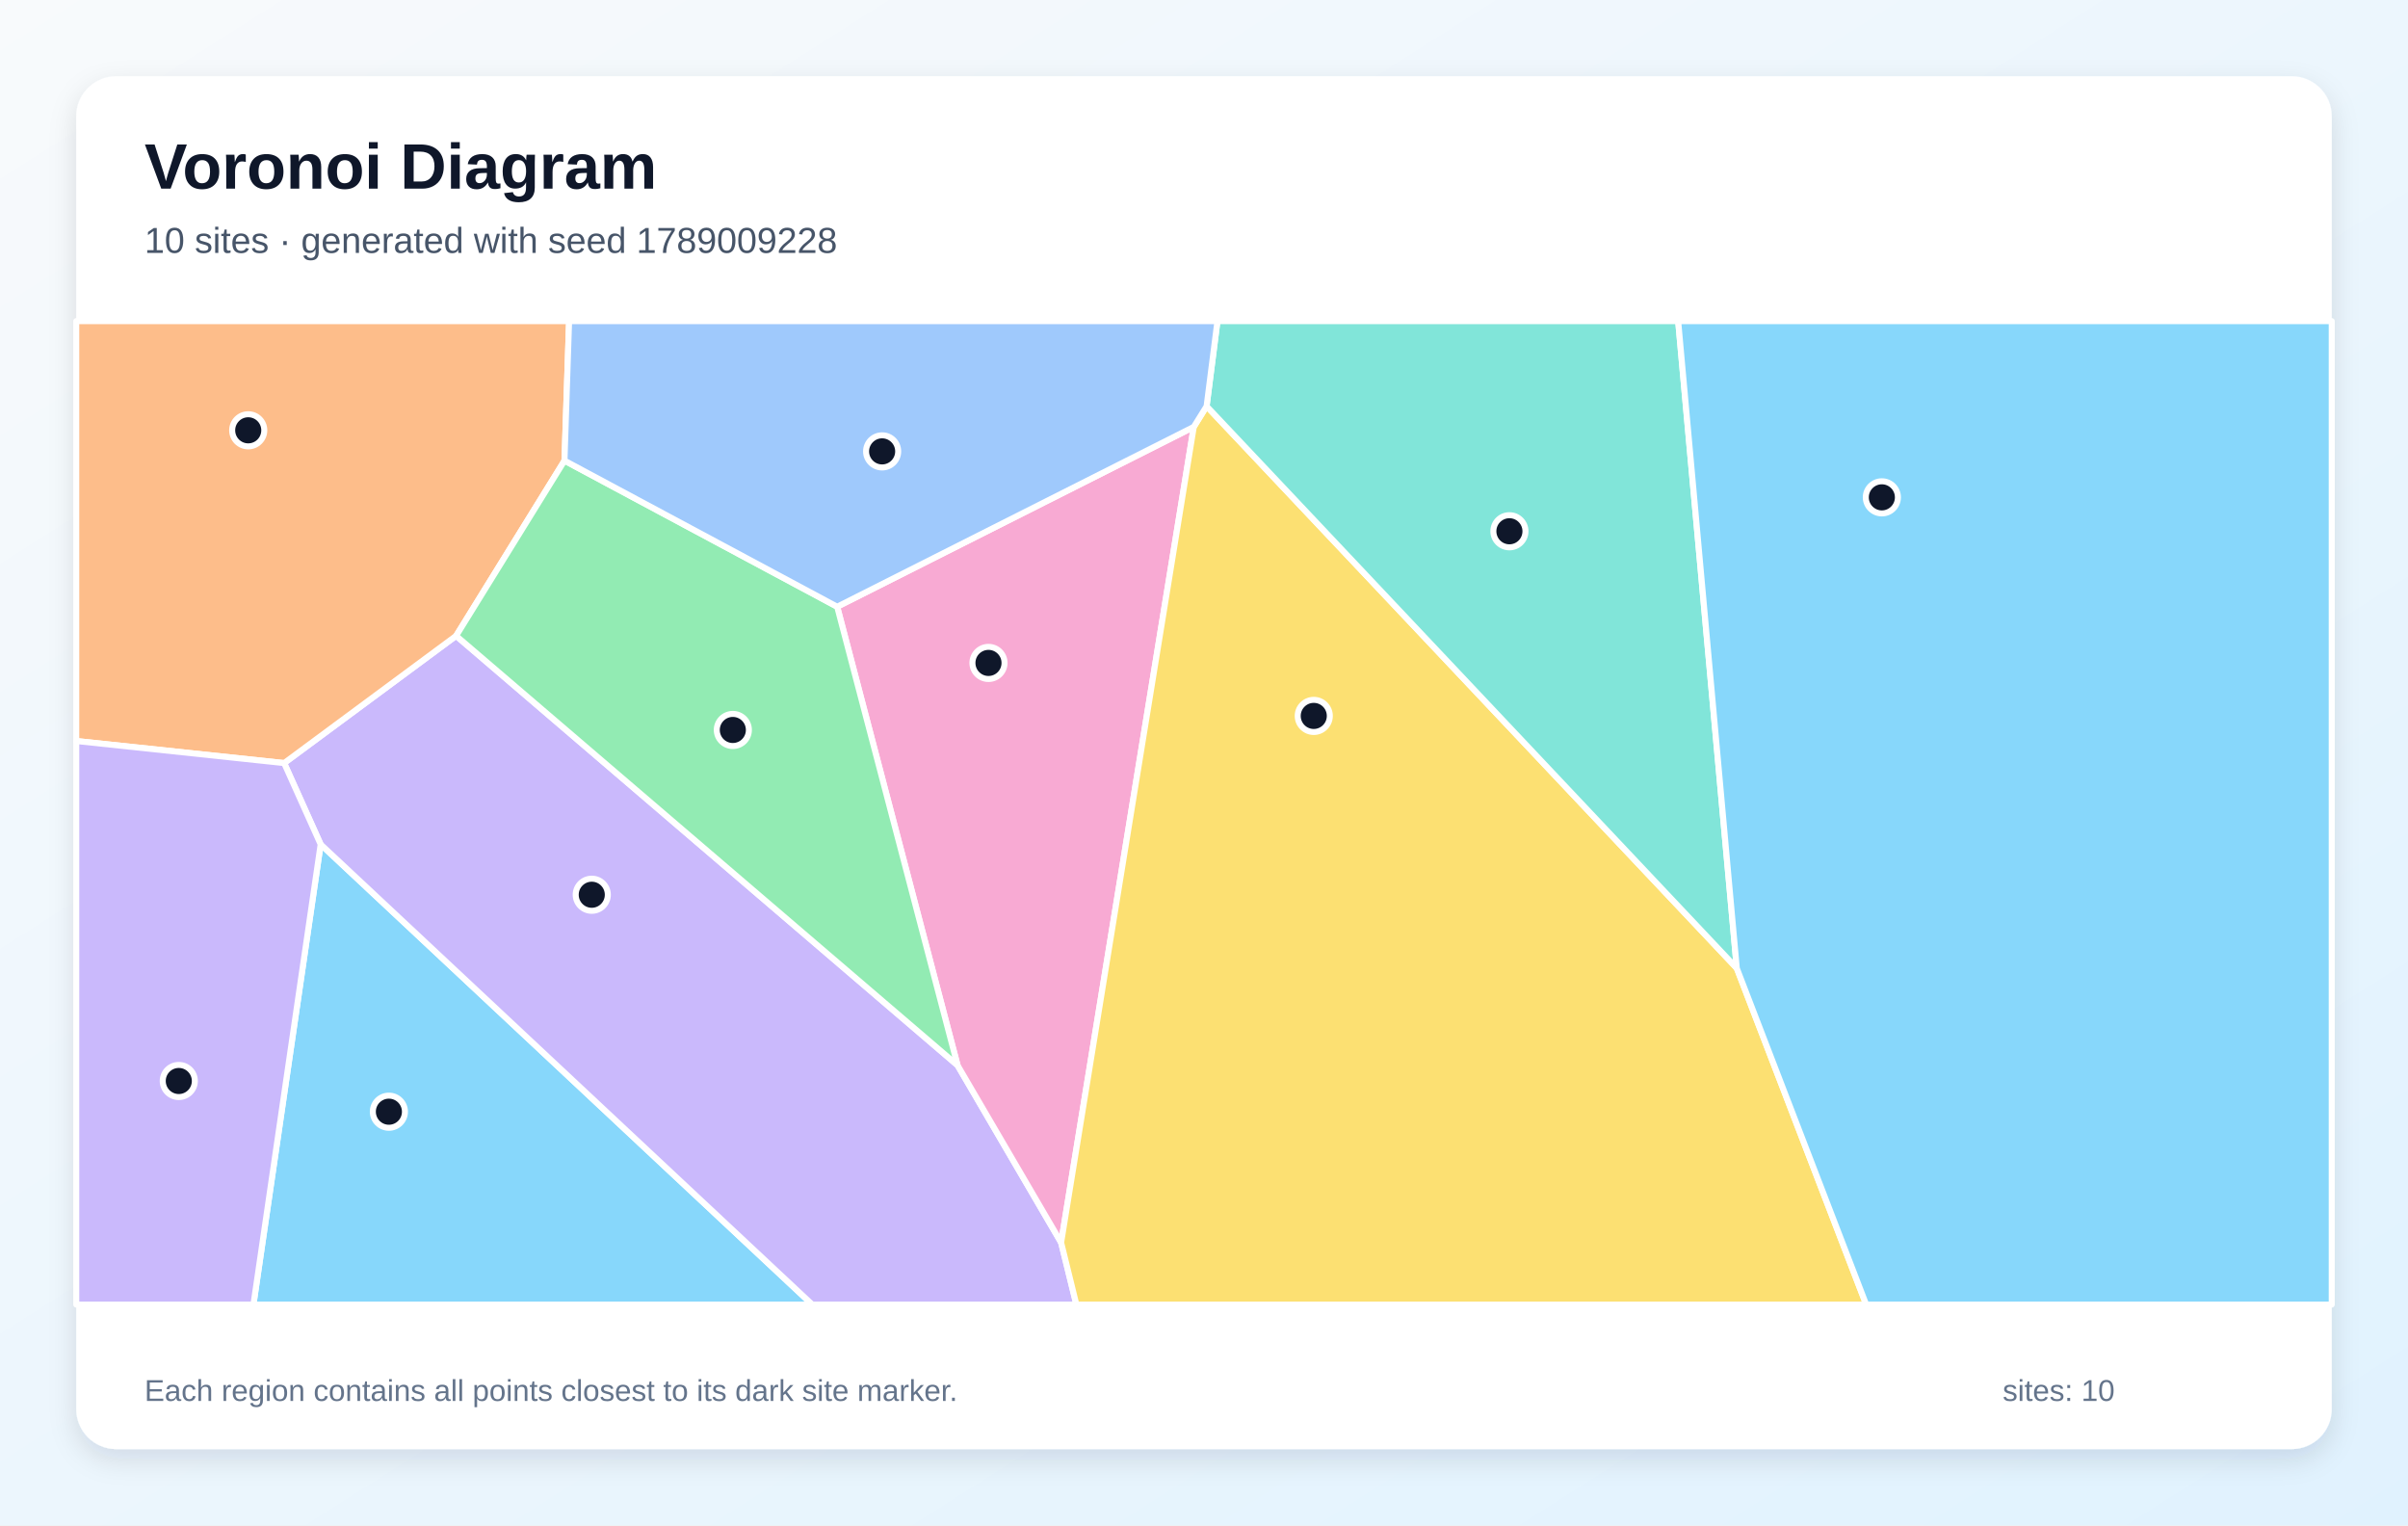
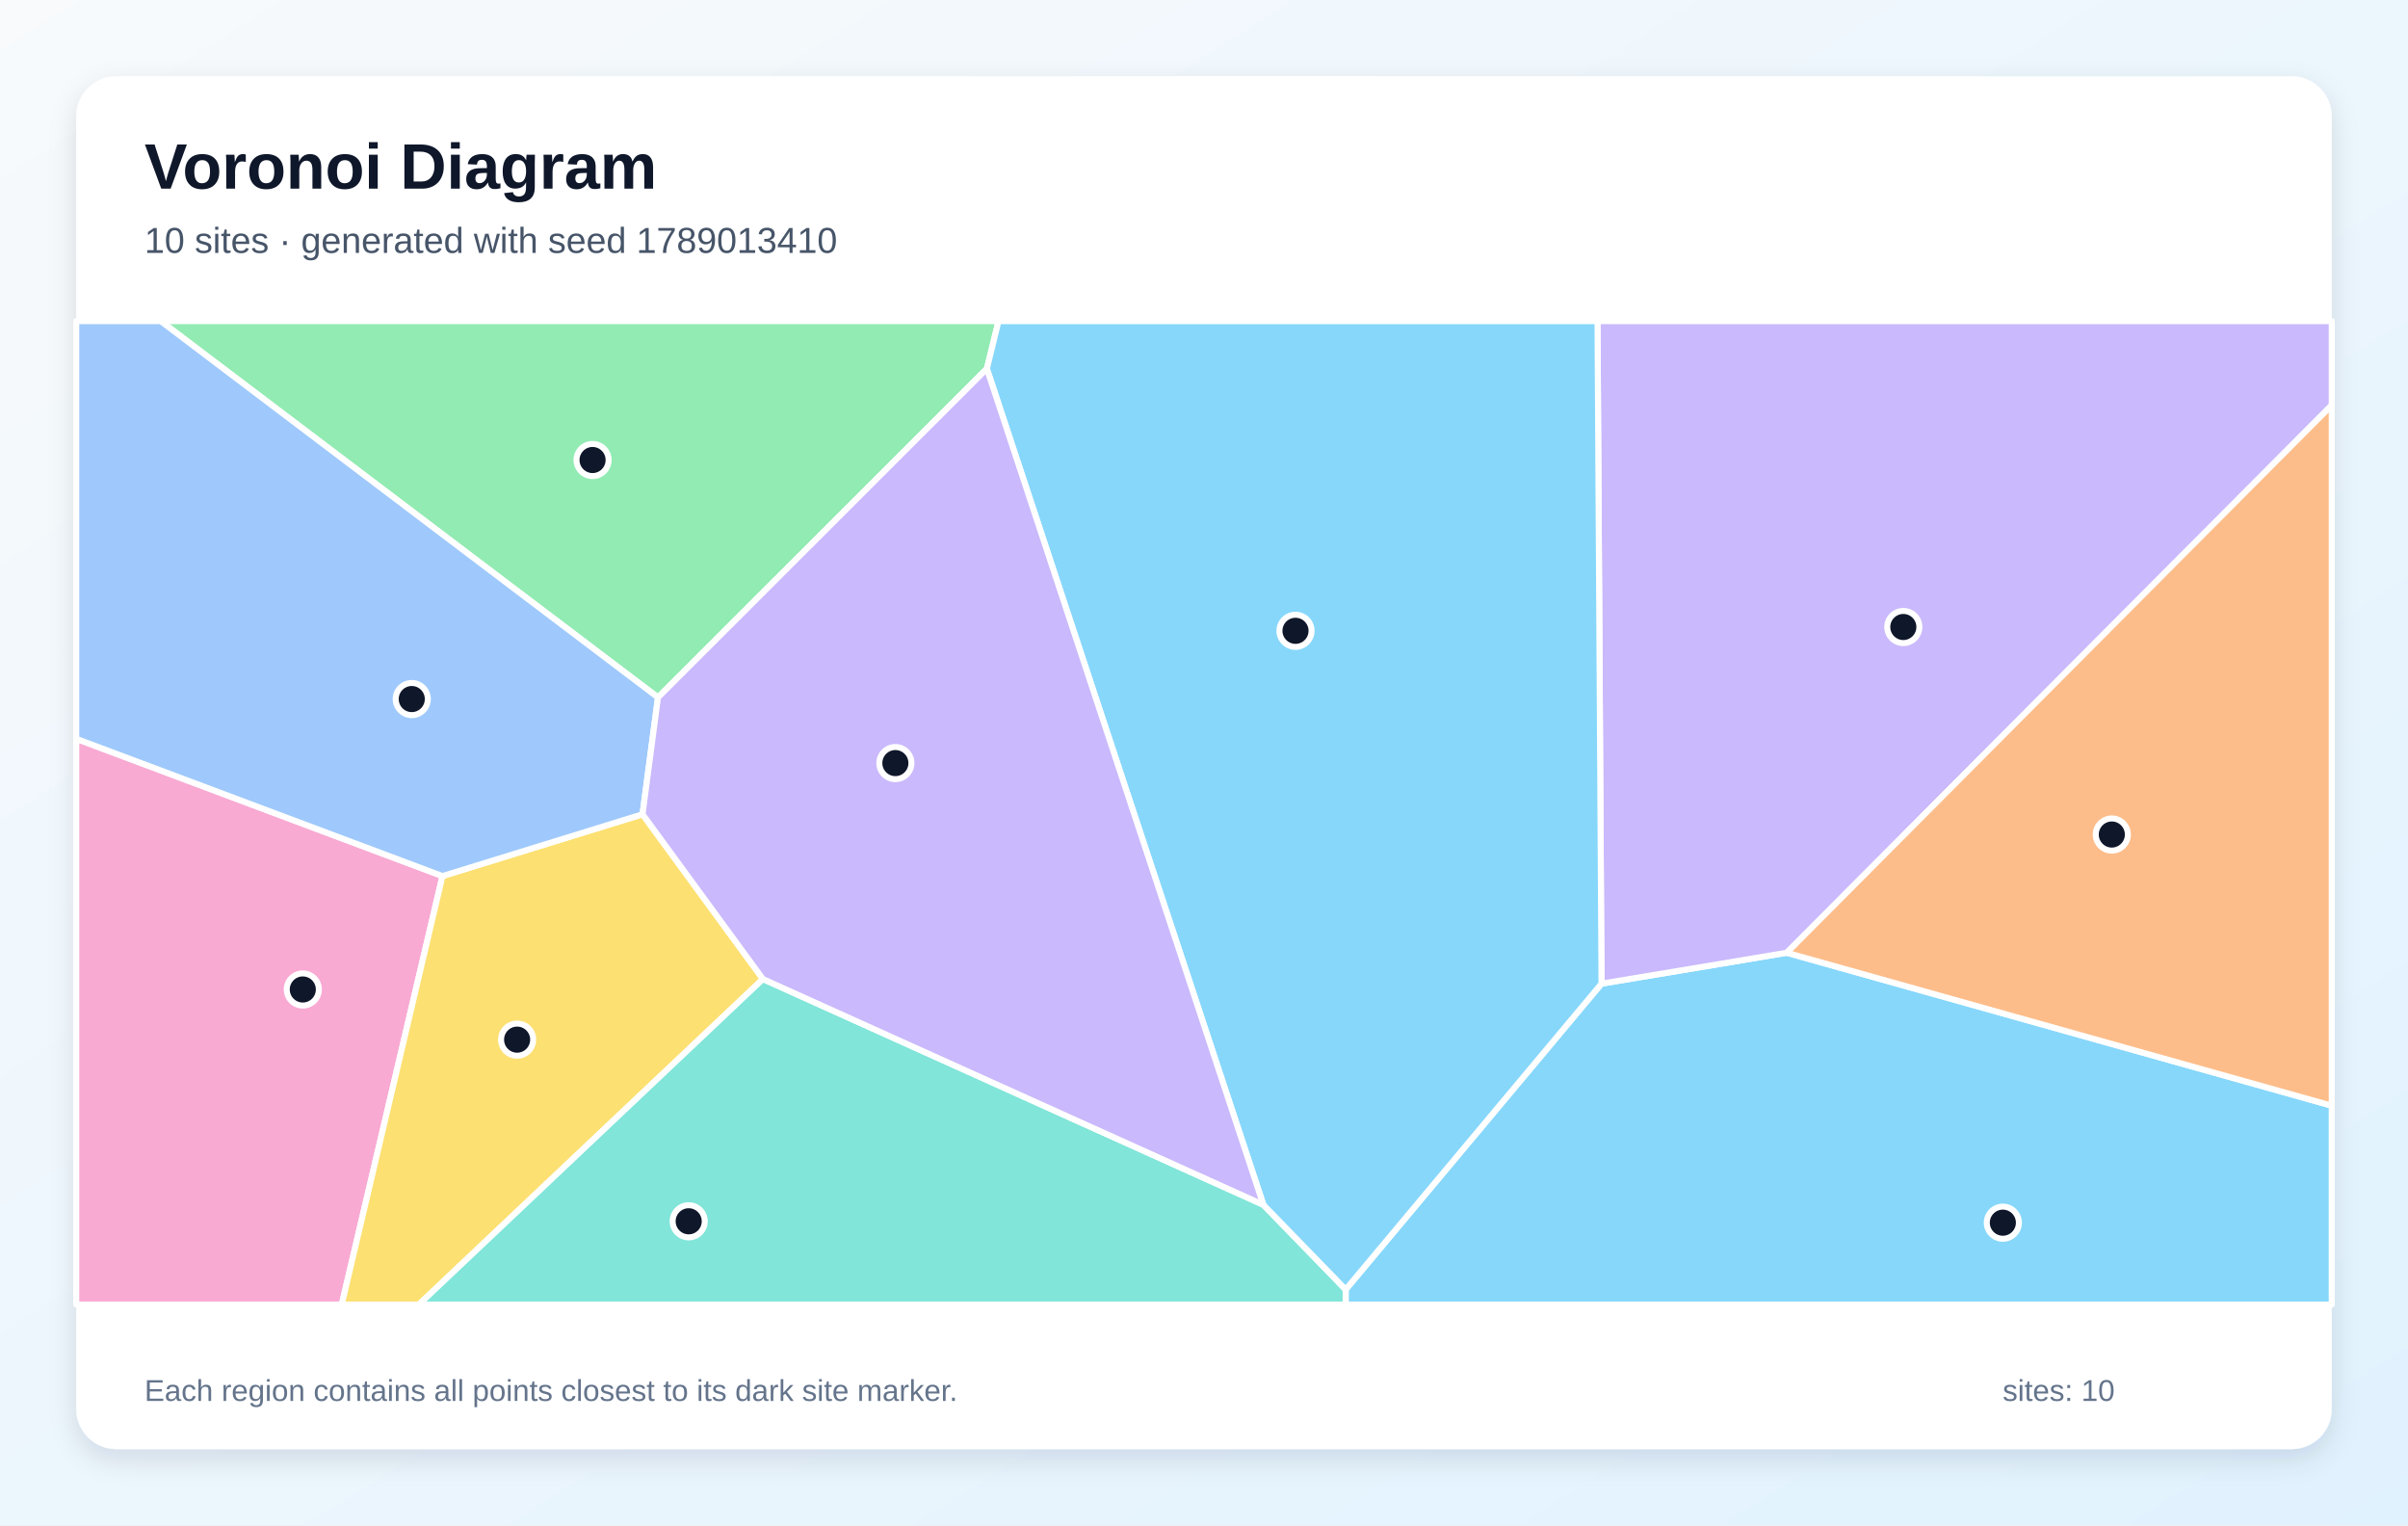
<svg xmlns="http://www.w3.org/2000/svg" width="1200" height="760" viewBox="0 0 1200 760" role="img" aria-labelledby="title description">
  <defs>
    <linearGradient id="background" x1="0" y1="0" x2="1" y2="1">
      <stop stop-color="#F8FAFC" />
      <stop offset="1" stop-color="#E0F2FE" />
    </linearGradient>
    <filter id="shadow" x="-10%" y="-10%" width="120%" height="120%">
      <feDropShadow dx="0" dy="5" stdDeviation="7" flood-color="#0F172A" flood-opacity=".12" />
    </filter>
  </defs>
  <rect width="1200" height="760" fill="url(#background)" />
  <rect x="38" y="38" width="1124" height="684" rx="20" fill="#FFFFFF" filter="url(#shadow)" />
  <g font-family="Arial, sans-serif">
    <text x="72" y="94" font-size="32" font-weight="700" fill="#0F172A">Voronoi Diagram</text>
-     <text x="72" y="126" font-size="18" fill="#475569">10 sites · generated with seed 1789009228</text>
+     <text x="72" y="126" font-size="18" fill="#475569">10 sites · generated with seed 1789013410</text>
  </g>
  <g stroke="#FFFFFF" stroke-width="3" stroke-linejoin="round">
-     <polygon points="159.8,420.7 404.8,650.0 126.3,650.0" fill="#38BDF8" fill-opacity="0.60" />
-     <polygon points="159.8,420.7 141.6,380.2 227.3,316.8 477.2,530.8 528.8,619.1 536.4,650.0 404.8,650.0" fill="#A78BFA" fill-opacity="0.60" />
-     <polygon points="594.9,212.7 528.8,619.1 477.2,530.8 417.2,302.3" fill="#F472B6" fill-opacity="0.60" />
-     <polygon points="281.3,229.5 227.3,316.8 141.6,380.2 38.0,369.2 38.0,160.0 283.6,160.0" fill="#FB923C" fill-opacity="0.60" />
-     <polygon points="528.8,619.1 594.9,212.7 601.3,202.4 865.5,482.4 930.0,650.0 536.4,650.0" fill="#FACC15" fill-opacity="0.60" />
-     <polygon points="417.2,302.3 477.2,530.8 227.3,316.8 281.3,229.5" fill="#4ADE80" fill-opacity="0.60" />
-     <polygon points="865.5,482.4 601.3,202.4 606.7,160.0 836.3,160.0" fill="#2DD4BF" fill-opacity="0.60" />
-     <polygon points="601.3,202.4 594.9,212.7 417.2,302.3 281.3,229.5 283.6,160.0 606.7,160.0" fill="#60A5FA" fill-opacity="0.60" />
-     <polygon points="865.5,482.4 836.3,160.0 1162.0,160.0 1162.0,650.0 930.0,650.0" fill="#38BDF8" fill-opacity="0.60" />
-     <polygon points="38.0,369.2 141.6,380.2 159.8,420.7 126.3,650.0 38.0,650.0" fill="#A78BFA" fill-opacity="0.60" />
+     <polygon points="670.6,642.5 798.1,490.1 890.4,474.7 1162.0,550.9 1162.0,650.0 670.6,650.0" fill="#38BDF8" fill-opacity="0.60" />
+     <polygon points="890.4,474.7 798.1,490.1 796.1,160.0 1162.0,160.0 1162.0,201.9" fill="#A78BFA" fill-opacity="0.60" />
+     <polygon points="38.0,368.1 220.5,436.5 170.3,650.0 38.0,650.0" fill="#F472B6" fill-opacity="0.60" />
+     <polygon points="890.4,474.7 1162.0,201.9 1162.0,550.9" fill="#FB923C" fill-opacity="0.60" />
+     <polygon points="220.5,436.5 320.2,405.7 380.2,487.8 208.7,650.0 170.3,650.0" fill="#FACC15" fill-opacity="0.60" />
+     <polygon points="491.8,183.7 327.9,347.5 80.1,160.0 497.6,160.0" fill="#4ADE80" fill-opacity="0.60" />
+     <polygon points="380.2,487.8 629.6,600.3 670.6,642.5 670.6,650.0 208.7,650.0" fill="#2DD4BF" fill-opacity="0.60" />
+     <polygon points="327.9,347.5 320.2,405.7 220.5,436.5 38.0,368.1 38.0,160.0 80.1,160.0" fill="#60A5FA" fill-opacity="0.60" />
+     <polygon points="629.6,600.3 491.8,183.7 497.6,160.0 796.1,160.0 798.1,490.1 670.6,642.5" fill="#38BDF8" fill-opacity="0.60" />
+     <polygon points="629.6,600.3 380.2,487.8 320.2,405.7 327.9,347.5 491.8,183.7" fill="#A78BFA" fill-opacity="0.60" />
  </g>
  <g>
-     <circle cx="193.8" cy="553.9" r="8" fill="#0F172A" stroke="#FFFFFF" stroke-width="3" />
-     <circle cx="294.9" cy="445.8" r="8" fill="#0F172A" stroke="#FFFFFF" stroke-width="3" />
-     <circle cx="492.6" cy="330.3" r="8" fill="#0F172A" stroke="#FFFFFF" stroke-width="3" />
-     <circle cx="123.7" cy="214.4" r="8" fill="#0F172A" stroke="#FFFFFF" stroke-width="3" />
-     <circle cx="654.7" cy="356.7" r="8" fill="#0F172A" stroke="#FFFFFF" stroke-width="3" />
-     <circle cx="365.2" cy="363.7" r="8" fill="#0F172A" stroke="#FFFFFF" stroke-width="3" />
-     <circle cx="752.2" cy="264.7" r="8" fill="#0F172A" stroke="#FFFFFF" stroke-width="3" />
-     <circle cx="439.6" cy="224.9" r="8" fill="#0F172A" stroke="#FFFFFF" stroke-width="3" />
-     <circle cx="937.8" cy="247.8" r="8" fill="#0F172A" stroke="#FFFFFF" stroke-width="3" />
-     <circle cx="89.1" cy="538.6" r="8" fill="#0F172A" stroke="#FFFFFF" stroke-width="3" />
+     <circle cx="998.1" cy="609.2" r="8" fill="#0F172A" stroke="#FFFFFF" stroke-width="3" />
+     <circle cx="948.5" cy="312.4" r="8" fill="#0F172A" stroke="#FFFFFF" stroke-width="3" />
+     <circle cx="150.9" cy="493.0" r="8" fill="#0F172A" stroke="#FFFFFF" stroke-width="3" />
+     <circle cx="1052.4" cy="415.8" r="8" fill="#0F172A" stroke="#FFFFFF" stroke-width="3" />
+     <circle cx="257.7" cy="518.0" r="8" fill="#0F172A" stroke="#FFFFFF" stroke-width="3" />
+     <circle cx="295.3" cy="229.2" r="8" fill="#0F172A" stroke="#FFFFFF" stroke-width="3" />
+     <circle cx="343.2" cy="608.5" r="8" fill="#0F172A" stroke="#FFFFFF" stroke-width="3" />
+     <circle cx="205.2" cy="348.3" r="8" fill="#0F172A" stroke="#FFFFFF" stroke-width="3" />
+     <circle cx="645.6" cy="314.3" r="8" fill="#0F172A" stroke="#FFFFFF" stroke-width="3" />
+     <circle cx="446.2" cy="380.2" r="8" fill="#0F172A" stroke="#FFFFFF" stroke-width="3" />
  </g>
  <g font-family="Arial, sans-serif" font-size="15" fill="#64748B">
    <text x="72" y="698">Each region contains all points closest to its dark site marker.</text>
    <text x="998" y="698">sites: 10</text>
  </g>
</svg>
